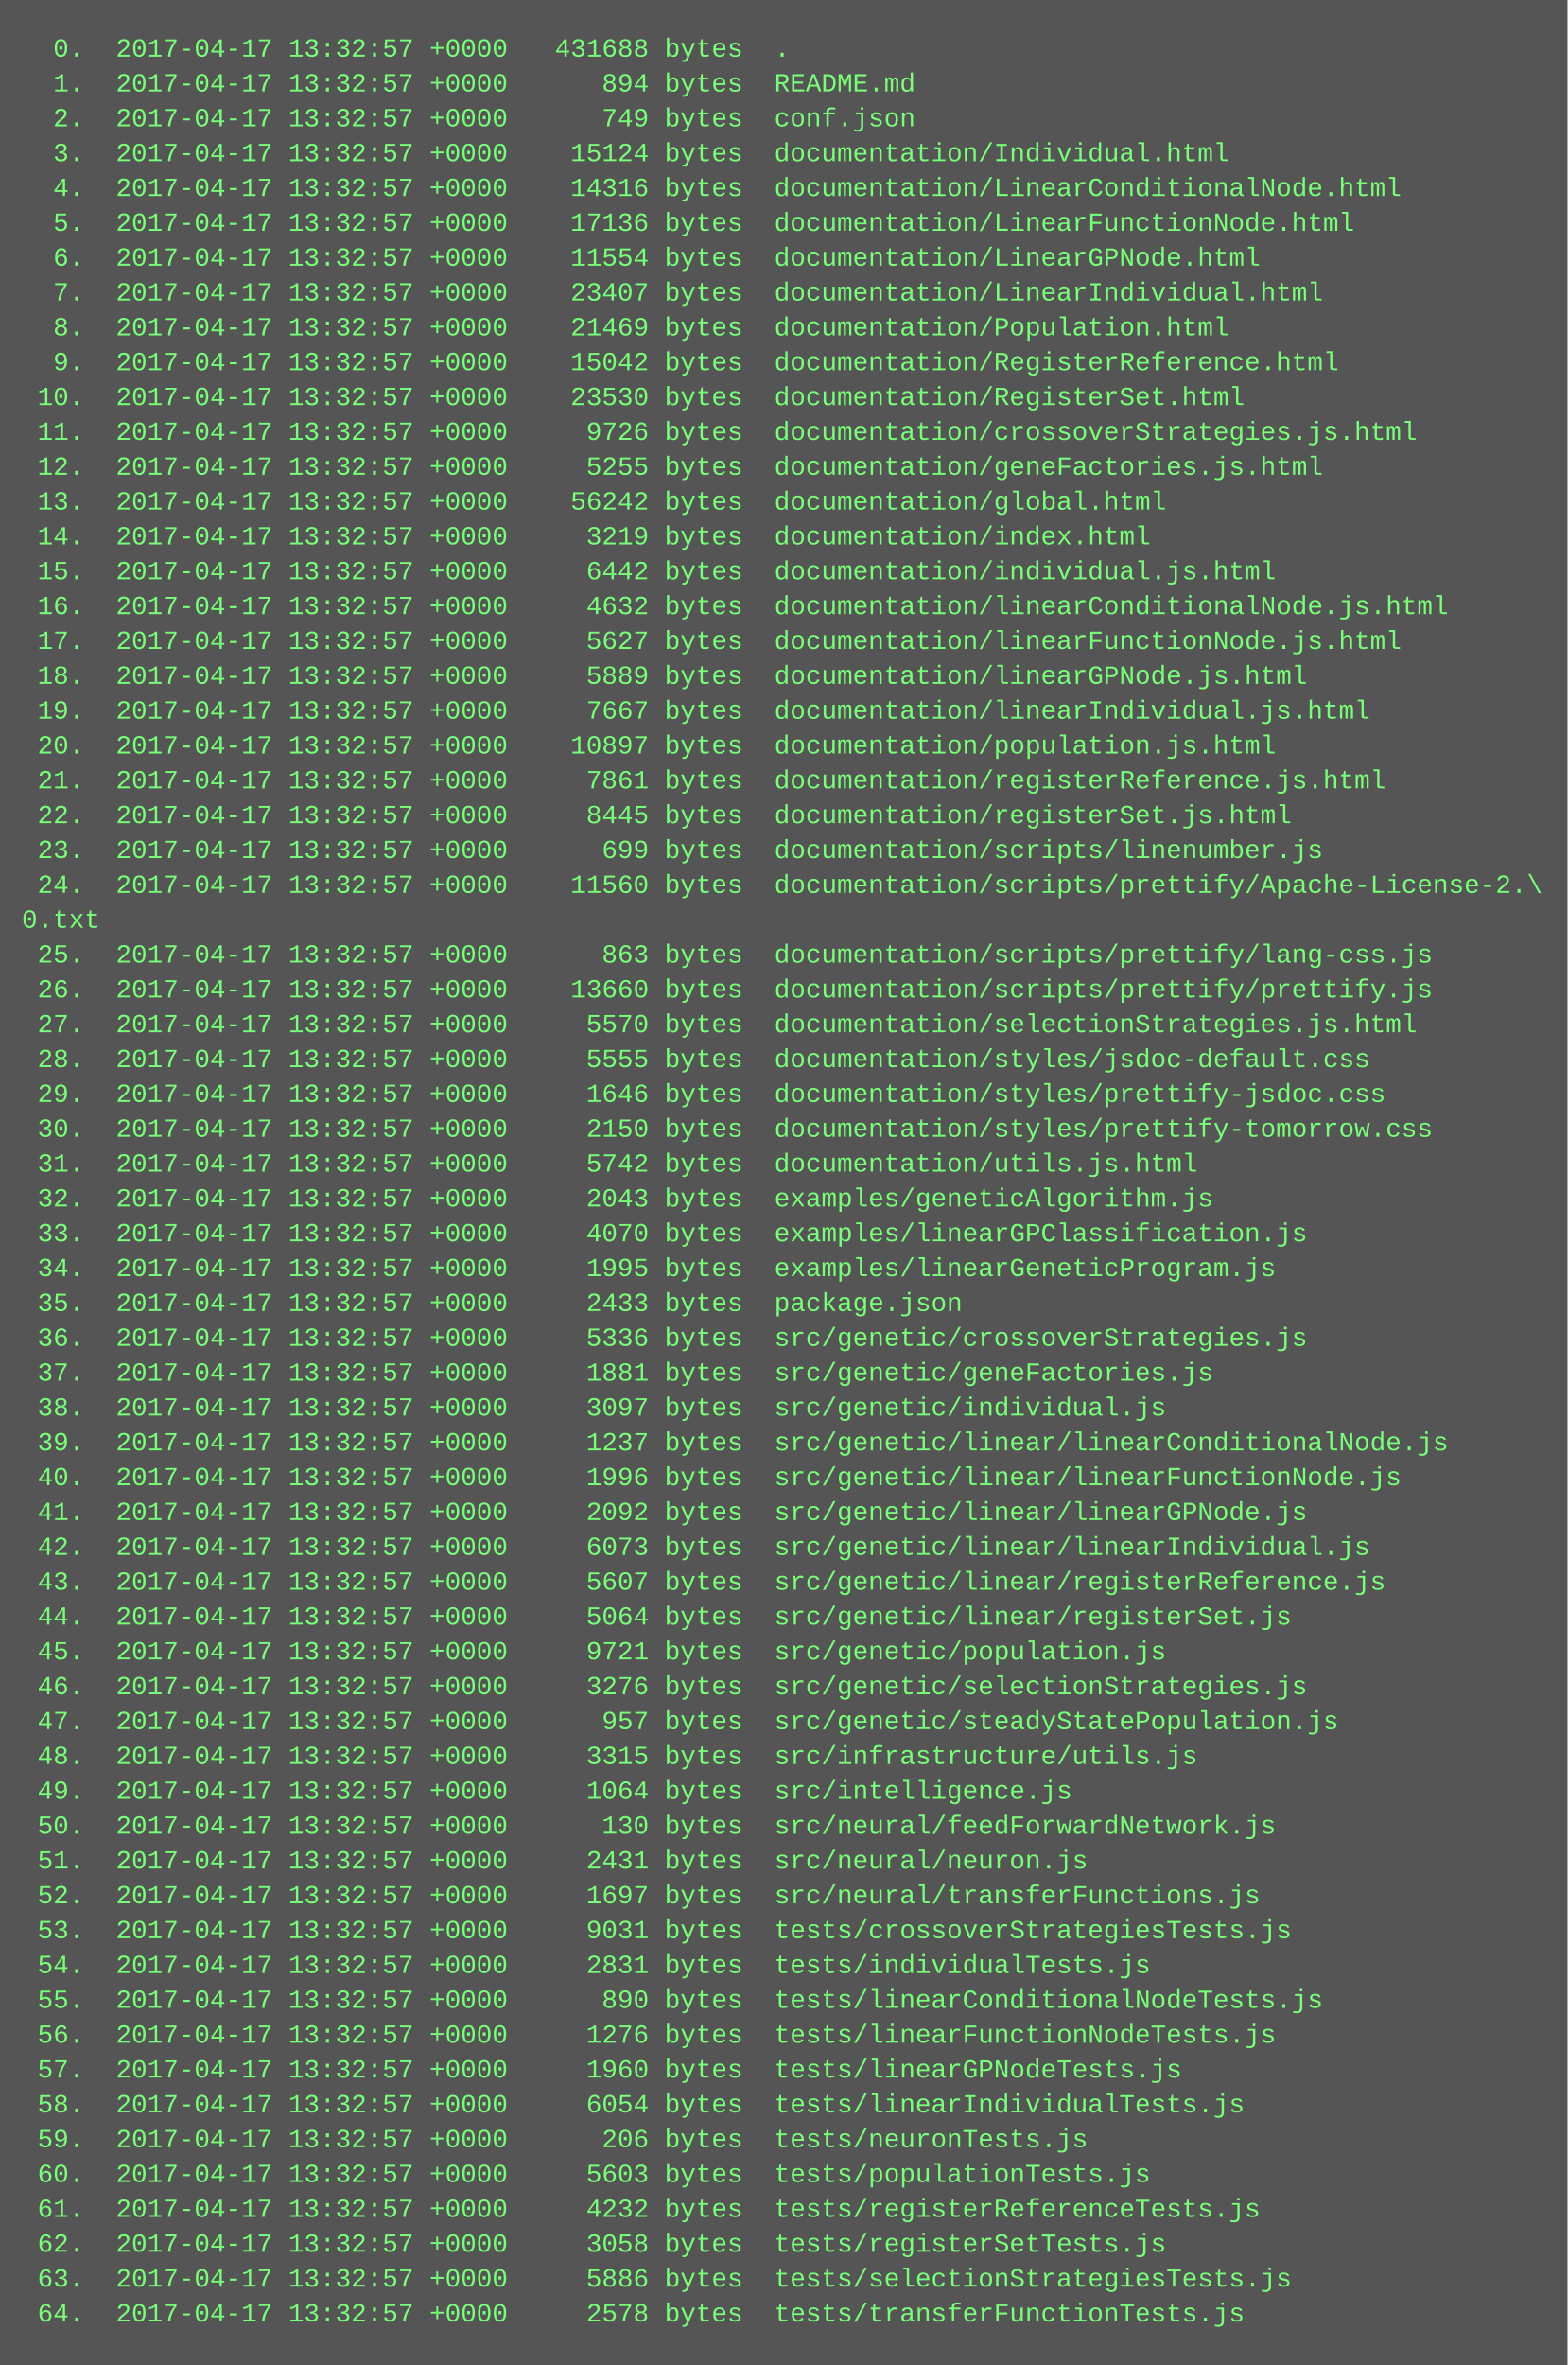
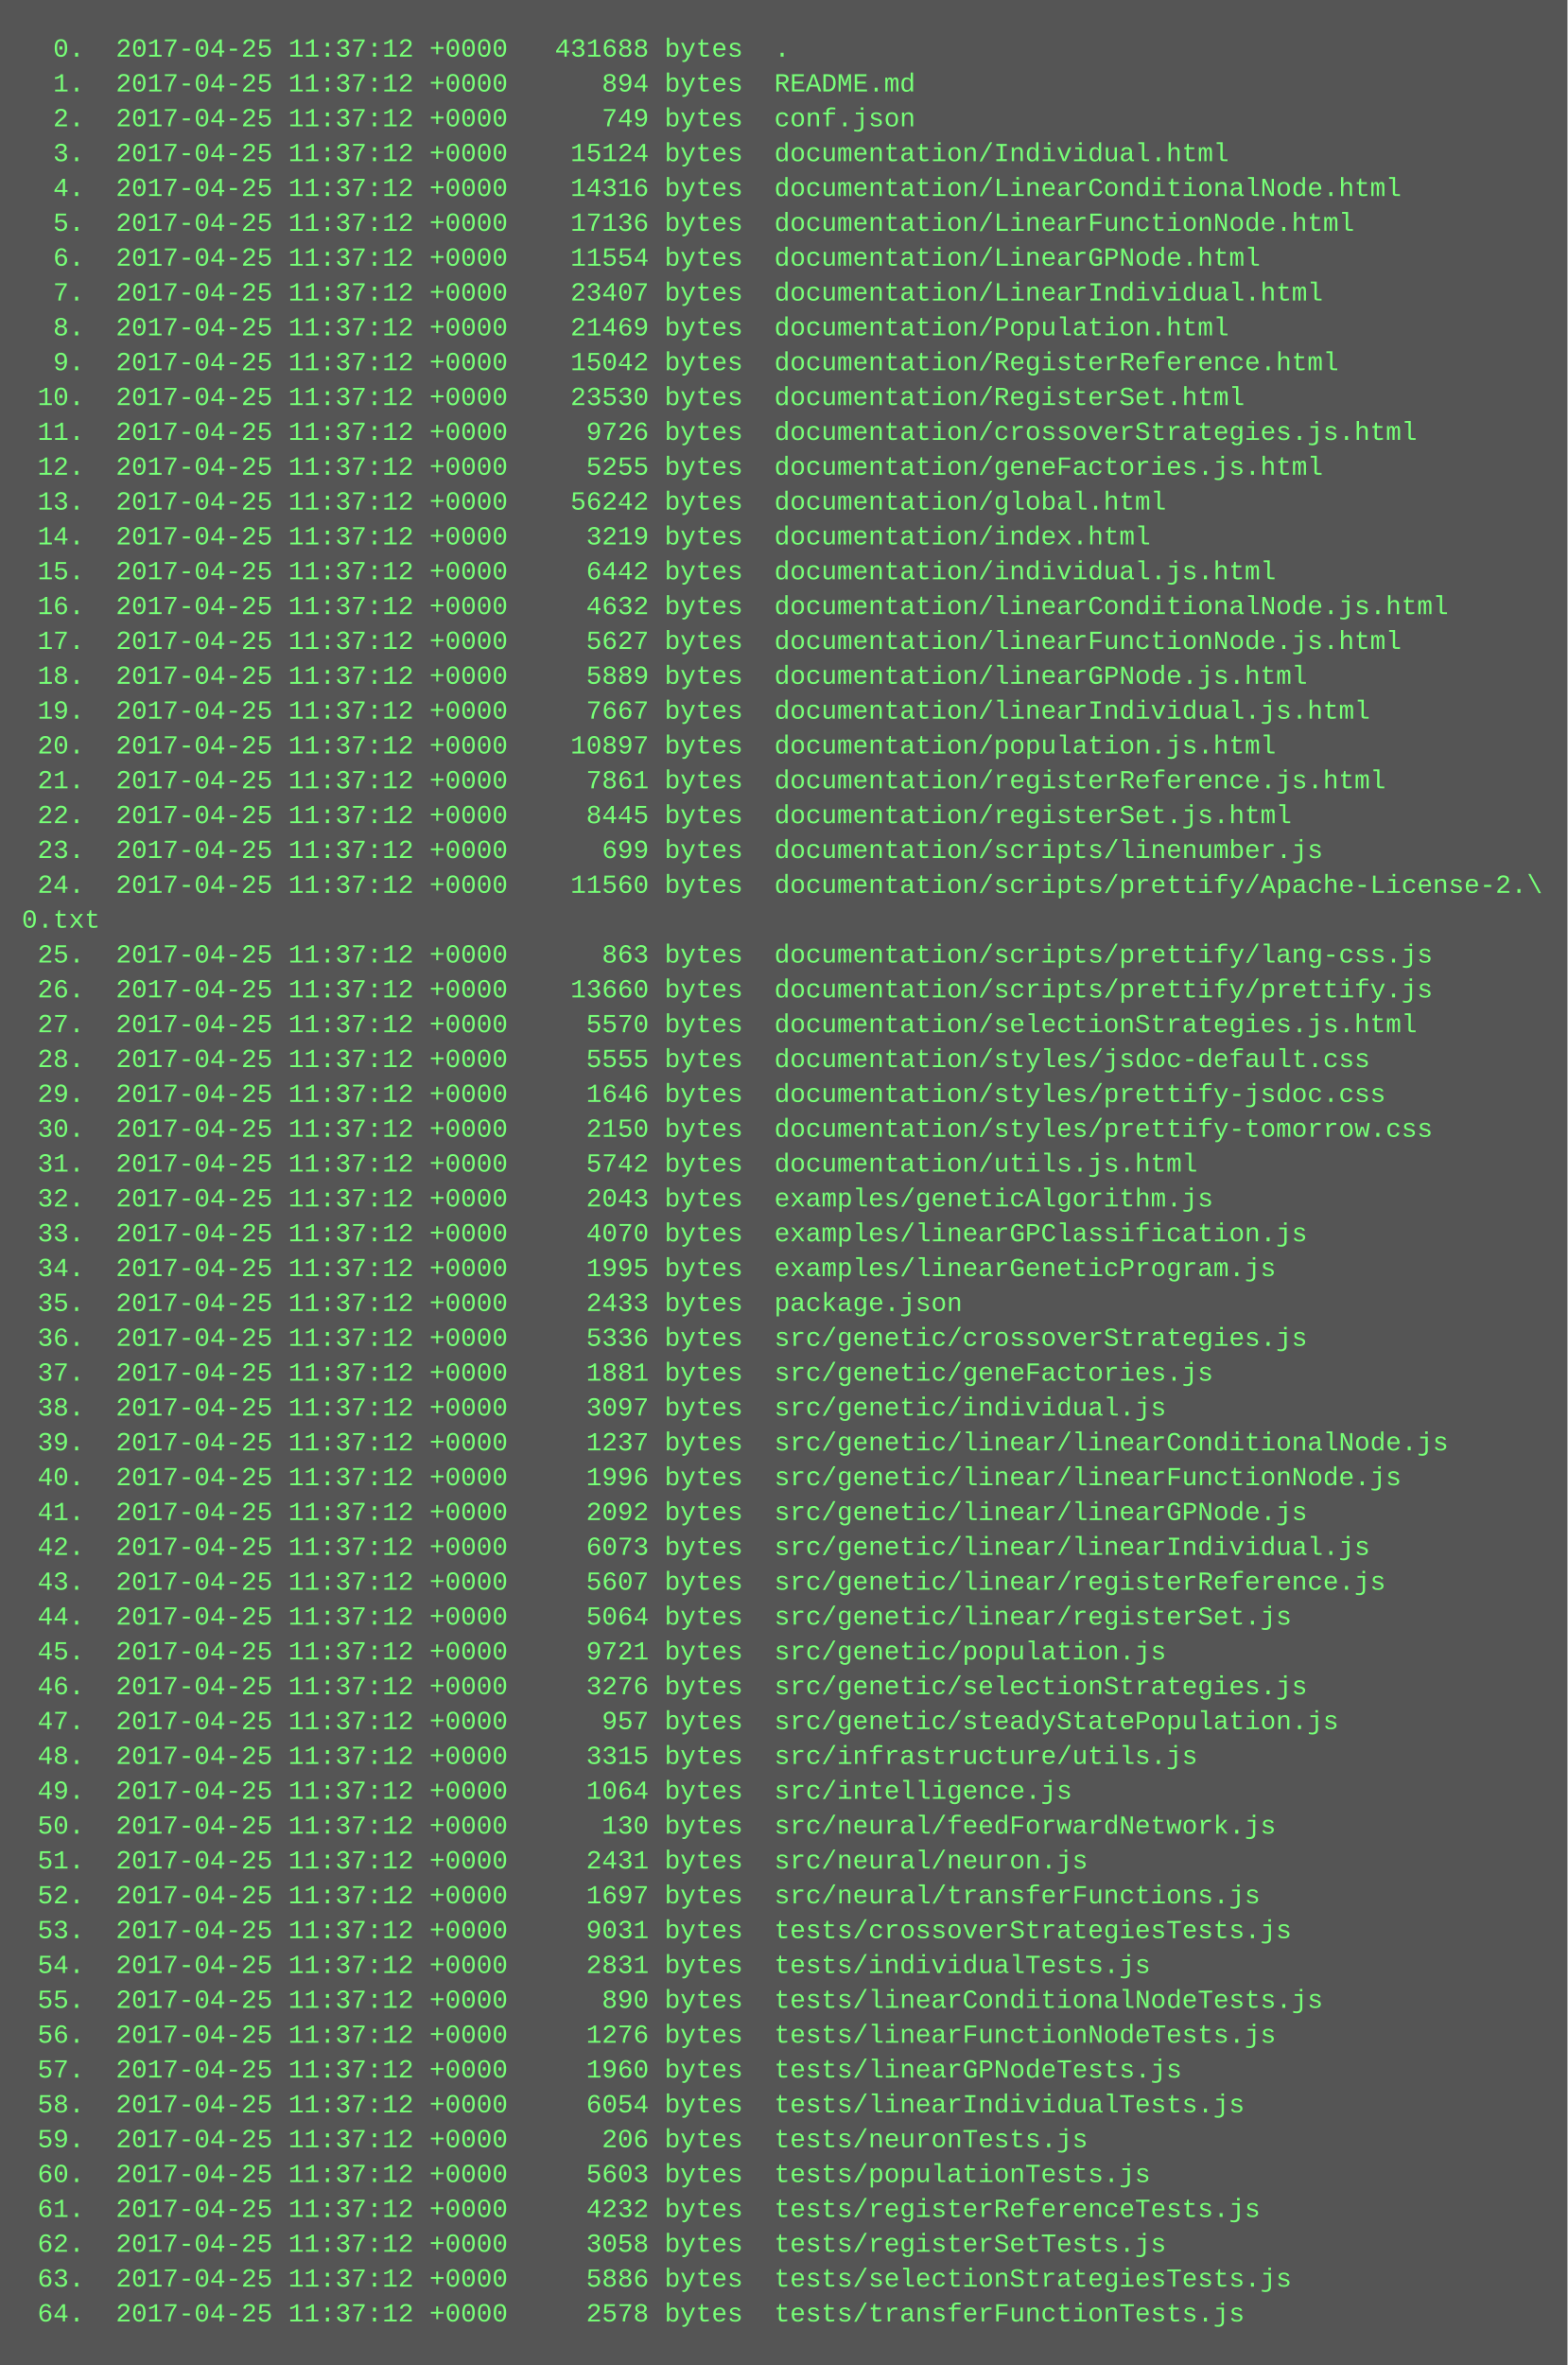
<svg xmlns="http://www.w3.org/2000/svg" height="1086" width="720">
  <rect height="1086" fill="#555" width="720" />
  <text fill="#7f7" font-family="Courier New" font-size="12" xml:space="preserve">
-     <tspan x="10" y="26">  0.  2017-04-17 13:32:57 +0000   431688 bytes  .</tspan>
-     <tspan x="10" y="42">  1.  2017-04-17 13:32:57 +0000      894 bytes  README.md</tspan>
-     <tspan x="10" y="58">  2.  2017-04-17 13:32:57 +0000      749 bytes  conf.json</tspan>
-     <tspan x="10" y="74">  3.  2017-04-17 13:32:57 +0000    15124 bytes  documentation/Individual.html</tspan>
-     <tspan x="10" y="90">  4.  2017-04-17 13:32:57 +0000    14316 bytes  documentation/LinearConditionalNode.html</tspan>
-     <tspan x="10" y="106">  5.  2017-04-17 13:32:57 +0000    17136 bytes  documentation/LinearFunctionNode.html</tspan>
-     <tspan x="10" y="122">  6.  2017-04-17 13:32:57 +0000    11554 bytes  documentation/LinearGPNode.html</tspan>
-     <tspan x="10" y="138">  7.  2017-04-17 13:32:57 +0000    23407 bytes  documentation/LinearIndividual.html</tspan>
-     <tspan x="10" y="154">  8.  2017-04-17 13:32:57 +0000    21469 bytes  documentation/Population.html</tspan>
-     <tspan x="10" y="170">  9.  2017-04-17 13:32:57 +0000    15042 bytes  documentation/RegisterReference.html</tspan>
-     <tspan x="10" y="186"> 10.  2017-04-17 13:32:57 +0000    23530 bytes  documentation/RegisterSet.html</tspan>
-     <tspan x="10" y="202"> 11.  2017-04-17 13:32:57 +0000     9726 bytes  documentation/crossoverStrategies.js.html</tspan>
-     <tspan x="10" y="218"> 12.  2017-04-17 13:32:57 +0000     5255 bytes  documentation/geneFactories.js.html</tspan>
-     <tspan x="10" y="234"> 13.  2017-04-17 13:32:57 +0000    56242 bytes  documentation/global.html</tspan>
-     <tspan x="10" y="250"> 14.  2017-04-17 13:32:57 +0000     3219 bytes  documentation/index.html</tspan>
-     <tspan x="10" y="266"> 15.  2017-04-17 13:32:57 +0000     6442 bytes  documentation/individual.js.html</tspan>
-     <tspan x="10" y="282"> 16.  2017-04-17 13:32:57 +0000     4632 bytes  documentation/linearConditionalNode.js.html</tspan>
-     <tspan x="10" y="298"> 17.  2017-04-17 13:32:57 +0000     5627 bytes  documentation/linearFunctionNode.js.html</tspan>
-     <tspan x="10" y="314"> 18.  2017-04-17 13:32:57 +0000     5889 bytes  documentation/linearGPNode.js.html</tspan>
-     <tspan x="10" y="330"> 19.  2017-04-17 13:32:57 +0000     7667 bytes  documentation/linearIndividual.js.html</tspan>
-     <tspan x="10" y="346"> 20.  2017-04-17 13:32:57 +0000    10897 bytes  documentation/population.js.html</tspan>
-     <tspan x="10" y="362"> 21.  2017-04-17 13:32:57 +0000     7861 bytes  documentation/registerReference.js.html</tspan>
-     <tspan x="10" y="378"> 22.  2017-04-17 13:32:57 +0000     8445 bytes  documentation/registerSet.js.html</tspan>
-     <tspan x="10" y="394"> 23.  2017-04-17 13:32:57 +0000      699 bytes  documentation/scripts/linenumber.js</tspan>
-     <tspan x="10" y="410"> 24.  2017-04-17 13:32:57 +0000    11560 bytes  documentation/scripts/prettify/Apache-License-2.\</tspan>
+     <tspan x="10" y="26">  0.  2017-04-25 11:37:12 +0000   431688 bytes  .</tspan>
+     <tspan x="10" y="42">  1.  2017-04-25 11:37:12 +0000      894 bytes  README.md</tspan>
+     <tspan x="10" y="58">  2.  2017-04-25 11:37:12 +0000      749 bytes  conf.json</tspan>
+     <tspan x="10" y="74">  3.  2017-04-25 11:37:12 +0000    15124 bytes  documentation/Individual.html</tspan>
+     <tspan x="10" y="90">  4.  2017-04-25 11:37:12 +0000    14316 bytes  documentation/LinearConditionalNode.html</tspan>
+     <tspan x="10" y="106">  5.  2017-04-25 11:37:12 +0000    17136 bytes  documentation/LinearFunctionNode.html</tspan>
+     <tspan x="10" y="122">  6.  2017-04-25 11:37:12 +0000    11554 bytes  documentation/LinearGPNode.html</tspan>
+     <tspan x="10" y="138">  7.  2017-04-25 11:37:12 +0000    23407 bytes  documentation/LinearIndividual.html</tspan>
+     <tspan x="10" y="154">  8.  2017-04-25 11:37:12 +0000    21469 bytes  documentation/Population.html</tspan>
+     <tspan x="10" y="170">  9.  2017-04-25 11:37:12 +0000    15042 bytes  documentation/RegisterReference.html</tspan>
+     <tspan x="10" y="186"> 10.  2017-04-25 11:37:12 +0000    23530 bytes  documentation/RegisterSet.html</tspan>
+     <tspan x="10" y="202"> 11.  2017-04-25 11:37:12 +0000     9726 bytes  documentation/crossoverStrategies.js.html</tspan>
+     <tspan x="10" y="218"> 12.  2017-04-25 11:37:12 +0000     5255 bytes  documentation/geneFactories.js.html</tspan>
+     <tspan x="10" y="234"> 13.  2017-04-25 11:37:12 +0000    56242 bytes  documentation/global.html</tspan>
+     <tspan x="10" y="250"> 14.  2017-04-25 11:37:12 +0000     3219 bytes  documentation/index.html</tspan>
+     <tspan x="10" y="266"> 15.  2017-04-25 11:37:12 +0000     6442 bytes  documentation/individual.js.html</tspan>
+     <tspan x="10" y="282"> 16.  2017-04-25 11:37:12 +0000     4632 bytes  documentation/linearConditionalNode.js.html</tspan>
+     <tspan x="10" y="298"> 17.  2017-04-25 11:37:12 +0000     5627 bytes  documentation/linearFunctionNode.js.html</tspan>
+     <tspan x="10" y="314"> 18.  2017-04-25 11:37:12 +0000     5889 bytes  documentation/linearGPNode.js.html</tspan>
+     <tspan x="10" y="330"> 19.  2017-04-25 11:37:12 +0000     7667 bytes  documentation/linearIndividual.js.html</tspan>
+     <tspan x="10" y="346"> 20.  2017-04-25 11:37:12 +0000    10897 bytes  documentation/population.js.html</tspan>
+     <tspan x="10" y="362"> 21.  2017-04-25 11:37:12 +0000     7861 bytes  documentation/registerReference.js.html</tspan>
+     <tspan x="10" y="378"> 22.  2017-04-25 11:37:12 +0000     8445 bytes  documentation/registerSet.js.html</tspan>
+     <tspan x="10" y="394"> 23.  2017-04-25 11:37:12 +0000      699 bytes  documentation/scripts/linenumber.js</tspan>
+     <tspan x="10" y="410"> 24.  2017-04-25 11:37:12 +0000    11560 bytes  documentation/scripts/prettify/Apache-License-2.\</tspan>
    <tspan x="10" y="426">0.txt</tspan>
-     <tspan x="10" y="442"> 25.  2017-04-17 13:32:57 +0000      863 bytes  documentation/scripts/prettify/lang-css.js</tspan>
-     <tspan x="10" y="458"> 26.  2017-04-17 13:32:57 +0000    13660 bytes  documentation/scripts/prettify/prettify.js</tspan>
-     <tspan x="10" y="474"> 27.  2017-04-17 13:32:57 +0000     5570 bytes  documentation/selectionStrategies.js.html</tspan>
-     <tspan x="10" y="490"> 28.  2017-04-17 13:32:57 +0000     5555 bytes  documentation/styles/jsdoc-default.css</tspan>
-     <tspan x="10" y="506"> 29.  2017-04-17 13:32:57 +0000     1646 bytes  documentation/styles/prettify-jsdoc.css</tspan>
-     <tspan x="10" y="522"> 30.  2017-04-17 13:32:57 +0000     2150 bytes  documentation/styles/prettify-tomorrow.css</tspan>
-     <tspan x="10" y="538"> 31.  2017-04-17 13:32:57 +0000     5742 bytes  documentation/utils.js.html</tspan>
-     <tspan x="10" y="554"> 32.  2017-04-17 13:32:57 +0000     2043 bytes  examples/geneticAlgorithm.js</tspan>
-     <tspan x="10" y="570"> 33.  2017-04-17 13:32:57 +0000     4070 bytes  examples/linearGPClassification.js</tspan>
-     <tspan x="10" y="586"> 34.  2017-04-17 13:32:57 +0000     1995 bytes  examples/linearGeneticProgram.js</tspan>
-     <tspan x="10" y="602"> 35.  2017-04-17 13:32:57 +0000     2433 bytes  package.json</tspan>
-     <tspan x="10" y="618"> 36.  2017-04-17 13:32:57 +0000     5336 bytes  src/genetic/crossoverStrategies.js</tspan>
-     <tspan x="10" y="634"> 37.  2017-04-17 13:32:57 +0000     1881 bytes  src/genetic/geneFactories.js</tspan>
-     <tspan x="10" y="650"> 38.  2017-04-17 13:32:57 +0000     3097 bytes  src/genetic/individual.js</tspan>
-     <tspan x="10" y="666"> 39.  2017-04-17 13:32:57 +0000     1237 bytes  src/genetic/linear/linearConditionalNode.js</tspan>
-     <tspan x="10" y="682"> 40.  2017-04-17 13:32:57 +0000     1996 bytes  src/genetic/linear/linearFunctionNode.js</tspan>
-     <tspan x="10" y="698"> 41.  2017-04-17 13:32:57 +0000     2092 bytes  src/genetic/linear/linearGPNode.js</tspan>
-     <tspan x="10" y="714"> 42.  2017-04-17 13:32:57 +0000     6073 bytes  src/genetic/linear/linearIndividual.js</tspan>
-     <tspan x="10" y="730"> 43.  2017-04-17 13:32:57 +0000     5607 bytes  src/genetic/linear/registerReference.js</tspan>
-     <tspan x="10" y="746"> 44.  2017-04-17 13:32:57 +0000     5064 bytes  src/genetic/linear/registerSet.js</tspan>
-     <tspan x="10" y="762"> 45.  2017-04-17 13:32:57 +0000     9721 bytes  src/genetic/population.js</tspan>
-     <tspan x="10" y="778"> 46.  2017-04-17 13:32:57 +0000     3276 bytes  src/genetic/selectionStrategies.js</tspan>
-     <tspan x="10" y="794"> 47.  2017-04-17 13:32:57 +0000      957 bytes  src/genetic/steadyStatePopulation.js</tspan>
-     <tspan x="10" y="810"> 48.  2017-04-17 13:32:57 +0000     3315 bytes  src/infrastructure/utils.js</tspan>
-     <tspan x="10" y="826"> 49.  2017-04-17 13:32:57 +0000     1064 bytes  src/intelligence.js</tspan>
-     <tspan x="10" y="842"> 50.  2017-04-17 13:32:57 +0000      130 bytes  src/neural/feedForwardNetwork.js</tspan>
-     <tspan x="10" y="858"> 51.  2017-04-17 13:32:57 +0000     2431 bytes  src/neural/neuron.js</tspan>
-     <tspan x="10" y="874"> 52.  2017-04-17 13:32:57 +0000     1697 bytes  src/neural/transferFunctions.js</tspan>
-     <tspan x="10" y="890"> 53.  2017-04-17 13:32:57 +0000     9031 bytes  tests/crossoverStrategiesTests.js</tspan>
-     <tspan x="10" y="906"> 54.  2017-04-17 13:32:57 +0000     2831 bytes  tests/individualTests.js</tspan>
-     <tspan x="10" y="922"> 55.  2017-04-17 13:32:57 +0000      890 bytes  tests/linearConditionalNodeTests.js</tspan>
-     <tspan x="10" y="938"> 56.  2017-04-17 13:32:57 +0000     1276 bytes  tests/linearFunctionNodeTests.js</tspan>
-     <tspan x="10" y="954"> 57.  2017-04-17 13:32:57 +0000     1960 bytes  tests/linearGPNodeTests.js</tspan>
-     <tspan x="10" y="970"> 58.  2017-04-17 13:32:57 +0000     6054 bytes  tests/linearIndividualTests.js</tspan>
-     <tspan x="10" y="986"> 59.  2017-04-17 13:32:57 +0000      206 bytes  tests/neuronTests.js</tspan>
-     <tspan x="10" y="1002"> 60.  2017-04-17 13:32:57 +0000     5603 bytes  tests/populationTests.js</tspan>
-     <tspan x="10" y="1018"> 61.  2017-04-17 13:32:57 +0000     4232 bytes  tests/registerReferenceTests.js</tspan>
-     <tspan x="10" y="1034"> 62.  2017-04-17 13:32:57 +0000     3058 bytes  tests/registerSetTests.js</tspan>
-     <tspan x="10" y="1050"> 63.  2017-04-17 13:32:57 +0000     5886 bytes  tests/selectionStrategiesTests.js</tspan>
-     <tspan x="10" y="1066"> 64.  2017-04-17 13:32:57 +0000     2578 bytes  tests/transferFunctionTests.js</tspan>
+     <tspan x="10" y="442"> 25.  2017-04-25 11:37:12 +0000      863 bytes  documentation/scripts/prettify/lang-css.js</tspan>
+     <tspan x="10" y="458"> 26.  2017-04-25 11:37:12 +0000    13660 bytes  documentation/scripts/prettify/prettify.js</tspan>
+     <tspan x="10" y="474"> 27.  2017-04-25 11:37:12 +0000     5570 bytes  documentation/selectionStrategies.js.html</tspan>
+     <tspan x="10" y="490"> 28.  2017-04-25 11:37:12 +0000     5555 bytes  documentation/styles/jsdoc-default.css</tspan>
+     <tspan x="10" y="506"> 29.  2017-04-25 11:37:12 +0000     1646 bytes  documentation/styles/prettify-jsdoc.css</tspan>
+     <tspan x="10" y="522"> 30.  2017-04-25 11:37:12 +0000     2150 bytes  documentation/styles/prettify-tomorrow.css</tspan>
+     <tspan x="10" y="538"> 31.  2017-04-25 11:37:12 +0000     5742 bytes  documentation/utils.js.html</tspan>
+     <tspan x="10" y="554"> 32.  2017-04-25 11:37:12 +0000     2043 bytes  examples/geneticAlgorithm.js</tspan>
+     <tspan x="10" y="570"> 33.  2017-04-25 11:37:12 +0000     4070 bytes  examples/linearGPClassification.js</tspan>
+     <tspan x="10" y="586"> 34.  2017-04-25 11:37:12 +0000     1995 bytes  examples/linearGeneticProgram.js</tspan>
+     <tspan x="10" y="602"> 35.  2017-04-25 11:37:12 +0000     2433 bytes  package.json</tspan>
+     <tspan x="10" y="618"> 36.  2017-04-25 11:37:12 +0000     5336 bytes  src/genetic/crossoverStrategies.js</tspan>
+     <tspan x="10" y="634"> 37.  2017-04-25 11:37:12 +0000     1881 bytes  src/genetic/geneFactories.js</tspan>
+     <tspan x="10" y="650"> 38.  2017-04-25 11:37:12 +0000     3097 bytes  src/genetic/individual.js</tspan>
+     <tspan x="10" y="666"> 39.  2017-04-25 11:37:12 +0000     1237 bytes  src/genetic/linear/linearConditionalNode.js</tspan>
+     <tspan x="10" y="682"> 40.  2017-04-25 11:37:12 +0000     1996 bytes  src/genetic/linear/linearFunctionNode.js</tspan>
+     <tspan x="10" y="698"> 41.  2017-04-25 11:37:12 +0000     2092 bytes  src/genetic/linear/linearGPNode.js</tspan>
+     <tspan x="10" y="714"> 42.  2017-04-25 11:37:12 +0000     6073 bytes  src/genetic/linear/linearIndividual.js</tspan>
+     <tspan x="10" y="730"> 43.  2017-04-25 11:37:12 +0000     5607 bytes  src/genetic/linear/registerReference.js</tspan>
+     <tspan x="10" y="746"> 44.  2017-04-25 11:37:12 +0000     5064 bytes  src/genetic/linear/registerSet.js</tspan>
+     <tspan x="10" y="762"> 45.  2017-04-25 11:37:12 +0000     9721 bytes  src/genetic/population.js</tspan>
+     <tspan x="10" y="778"> 46.  2017-04-25 11:37:12 +0000     3276 bytes  src/genetic/selectionStrategies.js</tspan>
+     <tspan x="10" y="794"> 47.  2017-04-25 11:37:12 +0000      957 bytes  src/genetic/steadyStatePopulation.js</tspan>
+     <tspan x="10" y="810"> 48.  2017-04-25 11:37:12 +0000     3315 bytes  src/infrastructure/utils.js</tspan>
+     <tspan x="10" y="826"> 49.  2017-04-25 11:37:12 +0000     1064 bytes  src/intelligence.js</tspan>
+     <tspan x="10" y="842"> 50.  2017-04-25 11:37:12 +0000      130 bytes  src/neural/feedForwardNetwork.js</tspan>
+     <tspan x="10" y="858"> 51.  2017-04-25 11:37:12 +0000     2431 bytes  src/neural/neuron.js</tspan>
+     <tspan x="10" y="874"> 52.  2017-04-25 11:37:12 +0000     1697 bytes  src/neural/transferFunctions.js</tspan>
+     <tspan x="10" y="890"> 53.  2017-04-25 11:37:12 +0000     9031 bytes  tests/crossoverStrategiesTests.js</tspan>
+     <tspan x="10" y="906"> 54.  2017-04-25 11:37:12 +0000     2831 bytes  tests/individualTests.js</tspan>
+     <tspan x="10" y="922"> 55.  2017-04-25 11:37:12 +0000      890 bytes  tests/linearConditionalNodeTests.js</tspan>
+     <tspan x="10" y="938"> 56.  2017-04-25 11:37:12 +0000     1276 bytes  tests/linearFunctionNodeTests.js</tspan>
+     <tspan x="10" y="954"> 57.  2017-04-25 11:37:12 +0000     1960 bytes  tests/linearGPNodeTests.js</tspan>
+     <tspan x="10" y="970"> 58.  2017-04-25 11:37:12 +0000     6054 bytes  tests/linearIndividualTests.js</tspan>
+     <tspan x="10" y="986"> 59.  2017-04-25 11:37:12 +0000      206 bytes  tests/neuronTests.js</tspan>
+     <tspan x="10" y="1002"> 60.  2017-04-25 11:37:12 +0000     5603 bytes  tests/populationTests.js</tspan>
+     <tspan x="10" y="1018"> 61.  2017-04-25 11:37:12 +0000     4232 bytes  tests/registerReferenceTests.js</tspan>
+     <tspan x="10" y="1034"> 62.  2017-04-25 11:37:12 +0000     3058 bytes  tests/registerSetTests.js</tspan>
+     <tspan x="10" y="1050"> 63.  2017-04-25 11:37:12 +0000     5886 bytes  tests/selectionStrategiesTests.js</tspan>
+     <tspan x="10" y="1066"> 64.  2017-04-25 11:37:12 +0000     2578 bytes  tests/transferFunctionTests.js</tspan>
  </text>
</svg>
